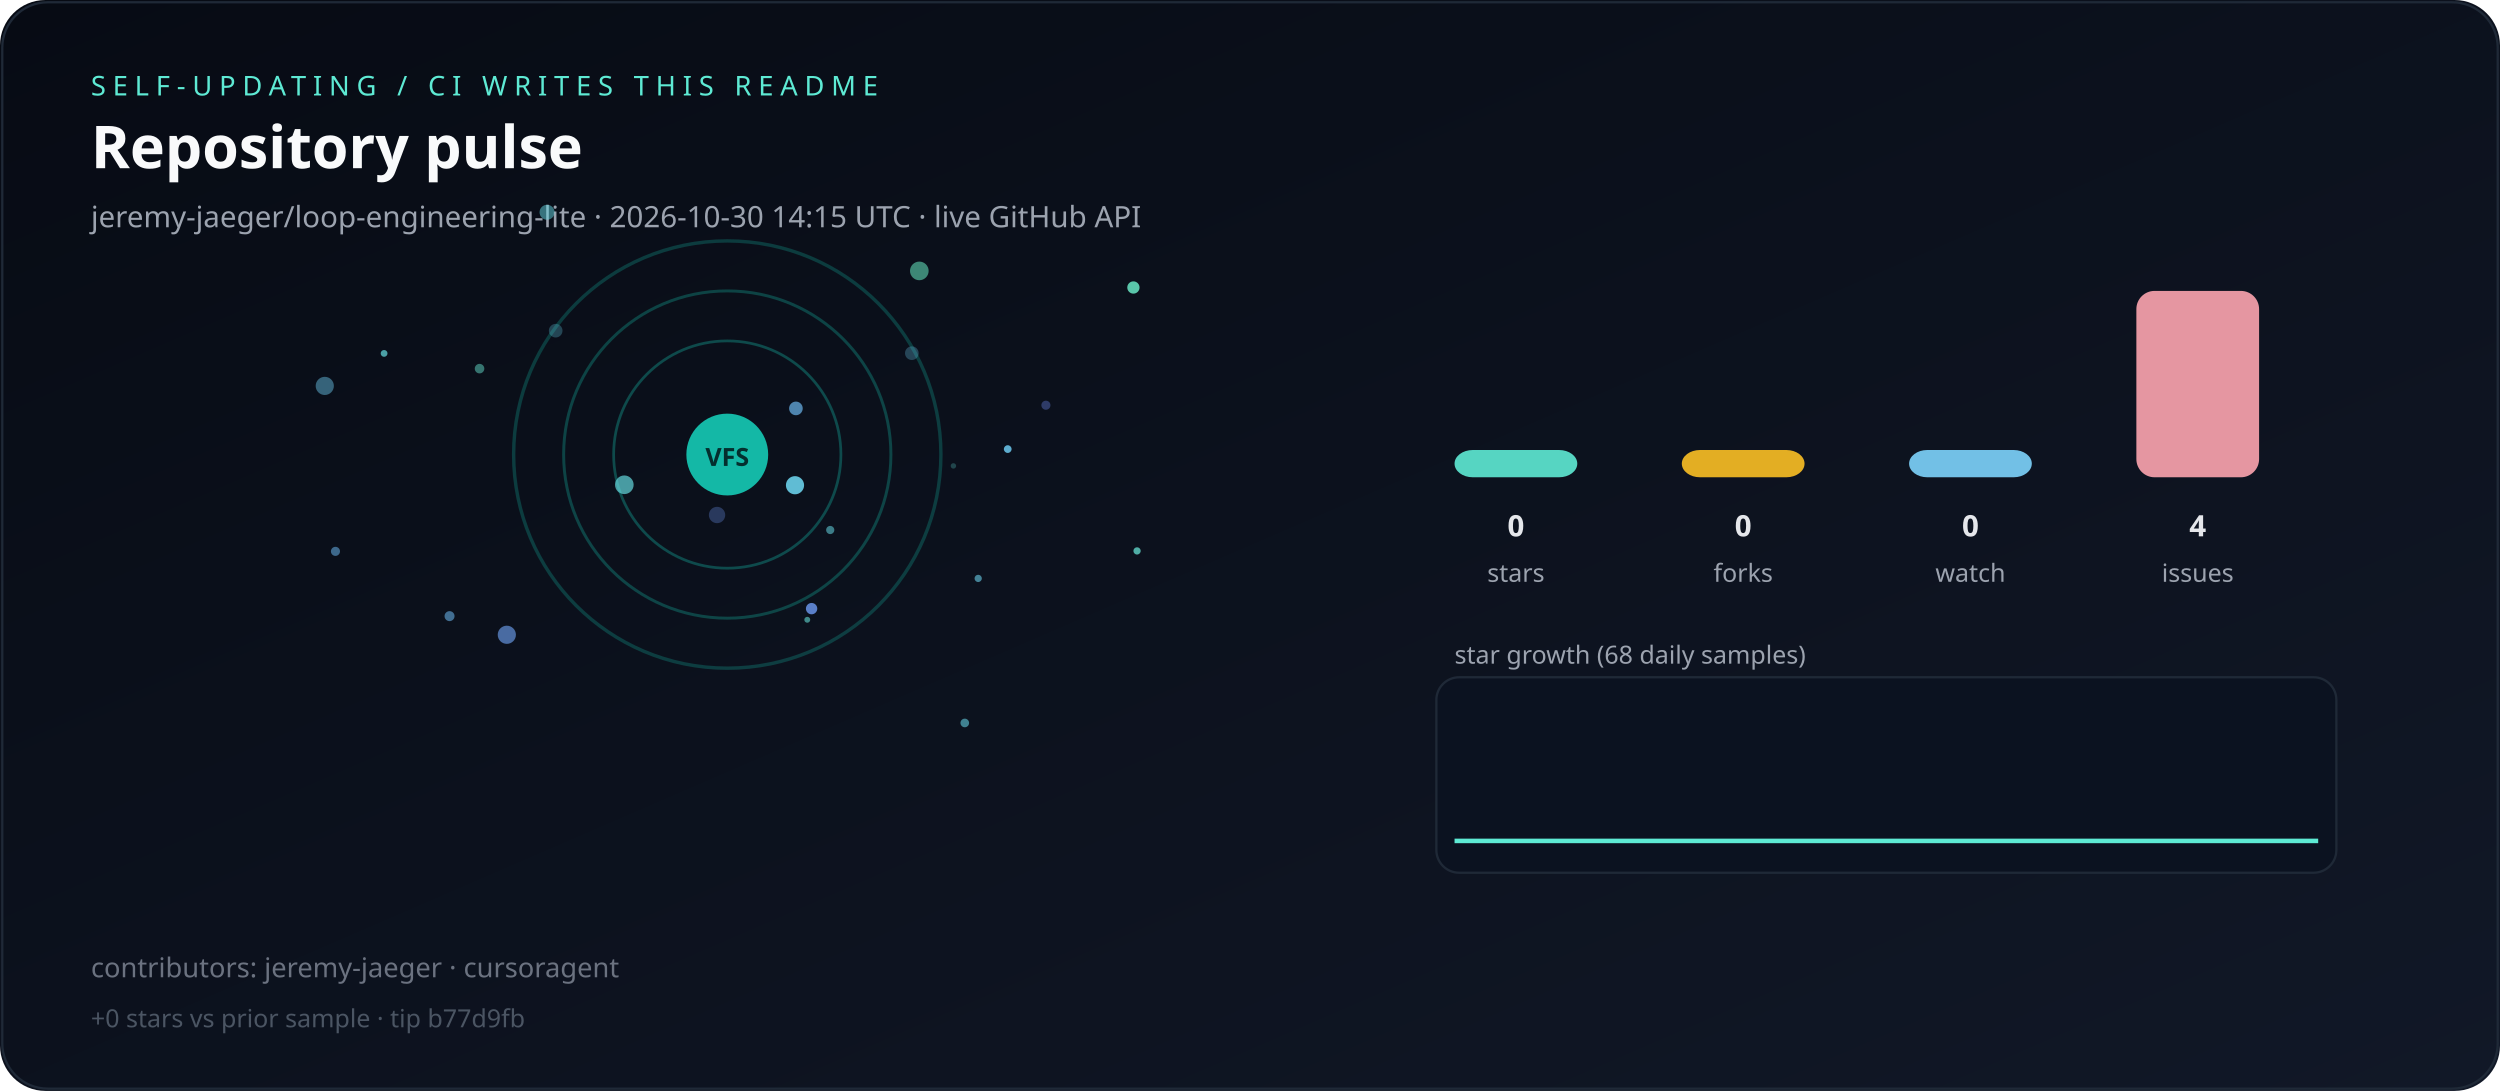
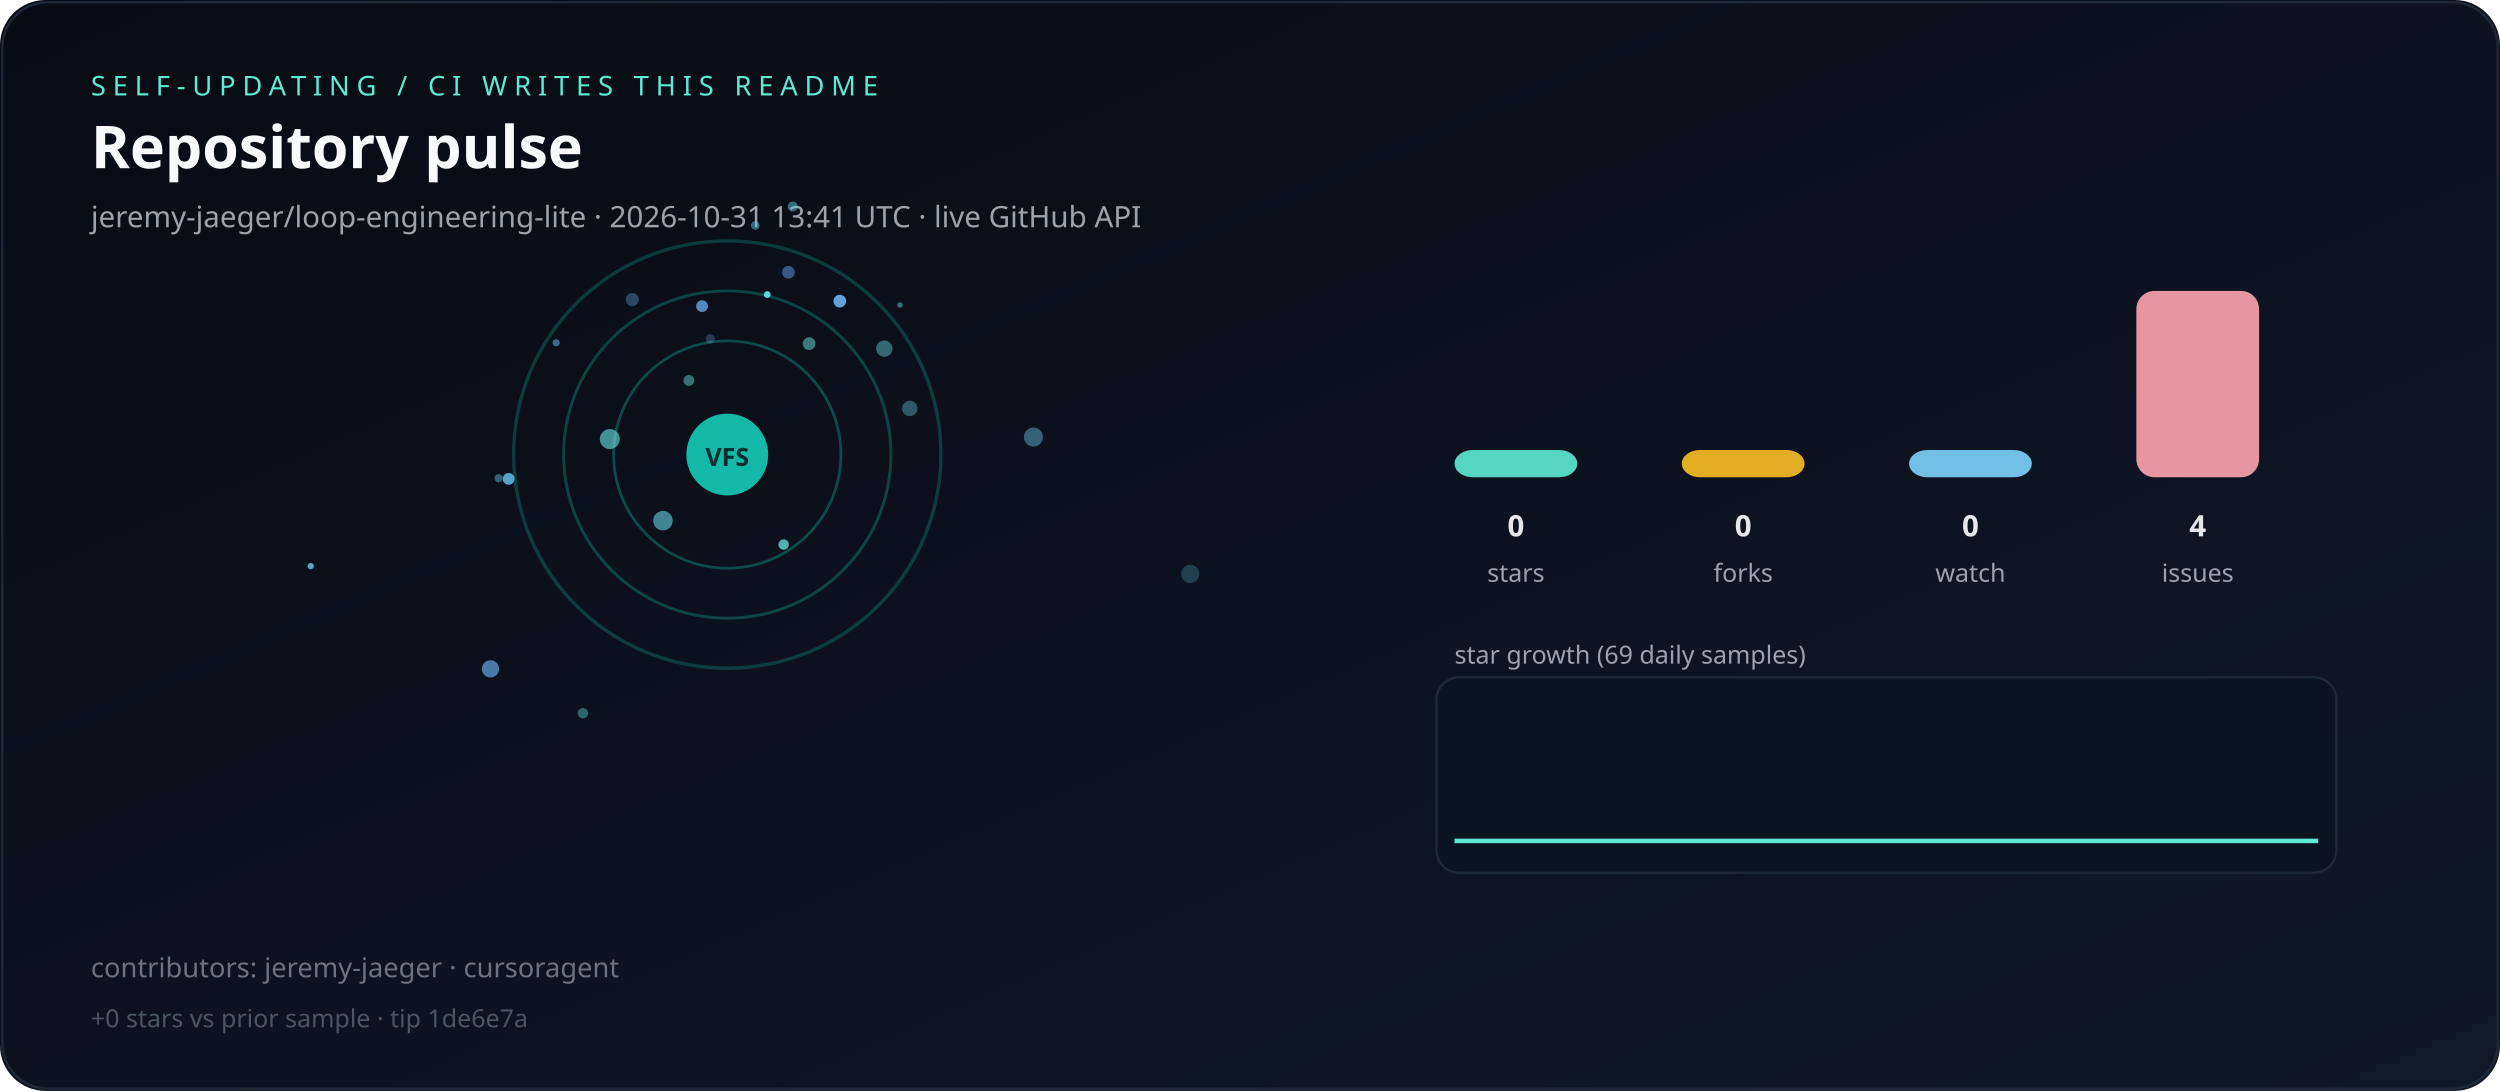
<svg xmlns="http://www.w3.org/2000/svg" viewBox="0 0 1100 480" role="img" aria-label="Live repository pulse">
  <defs>
    <linearGradient id="bg" x1="0" y1="0" x2="1" y2="1">
      <stop offset="0%" stop-color="#070b14" />
      <stop offset="100%" stop-color="#111827" />
    </linearGradient>
  </defs>
  <rect width="1100" height="480" rx="20" fill="url(#bg)" />
  <rect x="1" y="1" width="1098" height="478" rx="20" fill="none" stroke="#1f2937" />
  <text x="40" y="42" fill="#5eead4" font-family="ui-sans-serif,system-ui,sans-serif" font-size="12" letter-spacing="3">SELF-UPDATING / CI WRITES THIS README</text>
  <text x="40" y="74" fill="#f9fafb" font-family="ui-sans-serif,system-ui,sans-serif" font-size="26" font-weight="700">Repository pulse</text>
-   <text x="40" y="100" fill="#9ca3af" font-family="ui-sans-serif,system-ui,sans-serif" font-size="13">jeremy-jaeger/loop-engineering-lite · 2026-10-30 14:15 UTC · live GitHub API</text>
+   <text x="40" y="100" fill="#9ca3af" font-family="ui-sans-serif,system-ui,sans-serif" font-size="13">jeremy-jaeger/loop-engineering-lite · 2026-10-31 13:41 UTC · live GitHub API</text>
  <g>
    <circle cx="320" cy="200" r="50" fill="none" stroke="rgba(20,184,166,0.35)" stroke-width="1.2" />
    <circle cx="320" cy="200" r="72" fill="none" stroke="rgba(20,184,166,0.31)" stroke-width="1.3" />
    <circle cx="320" cy="200" r="94" fill="none" stroke="rgba(20,184,166,0.27)" stroke-width="1.5" />
  </g>
  <g>
-     <circle cx="142.9" cy="169.8" r="4.0" fill="hsla(198,70%,65%,0.48)" />
-     <circle cx="197.8" cy="271.1" r="2.2" fill="hsla(206,70%,65%,0.59)" />
-     <circle cx="211.0" cy="162.2" r="2.1" fill="hsla(170,70%,65%,0.48)" />
-     <circle cx="349.8" cy="213.5" r="4.0" fill="hsla(192,70%,65%,0.92)" />
-     <circle cx="357.1" cy="267.8" r="2.5" fill="hsla(220,70%,65%,0.86)" />
-     <circle cx="223.0" cy="279.3" r="4.0" fill="hsla(216,70%,65%,0.67)" />
-     <circle cx="240.7" cy="93.4" r="3.3" fill="hsla(186,70%,65%,0.50)" />
-     <circle cx="424.5" cy="318.1" r="1.9" fill="hsla(189,70%,65%,0.58)" />
-     <circle cx="365.3" cy="233.2" r="1.8" fill="hsla(186,70%,65%,0.54)" />
-     <circle cx="443.4" cy="197.6" r="1.7" fill="hsla(198,70%,65%,0.89)" />
-     <circle cx="274.7" cy="213.3" r="4.1" fill="hsla(182,70%,65%,0.67)" />
-     <circle cx="430.4" cy="254.5" r="1.6" fill="hsla(193,70%,65%,0.61)" />
-     <circle cx="315.5" cy="226.6" r="3.6" fill="hsla(222,70%,65%,0.33)" />
-     <circle cx="147.6" cy="242.6" r="2.0" fill="hsla(206,70%,65%,0.56)" />
-     <circle cx="498.7" cy="126.5" r="2.7" fill="hsla(163,70%,65%,0.86)" />
-     <circle cx="244.5" cy="145.5" r="3.0" fill="hsla(191,70%,65%,0.29)" />
-     <circle cx="401.2" cy="155.4" r="3.0" fill="hsla(196,70%,65%,0.30)" />
-     <circle cx="500.3" cy="242.4" r="1.6" fill="hsla(172,70%,65%,0.74)" />
-     <circle cx="355.2" cy="272.7" r="1.3" fill="hsla(176,70%,65%,0.57)" />
-     <circle cx="169.0" cy="155.5" r="1.5" fill="hsla(182,70%,65%,0.69)" />
-     <circle cx="460.2" cy="178.3" r="2.0" fill="hsla(227,70%,65%,0.38)" />
-     <circle cx="404.5" cy="119.2" r="4.1" fill="hsla(162,70%,65%,0.56)" />
-     <circle cx="419.5" cy="205.0" r="1.2" fill="hsla(177,70%,65%,0.25)" />
-     <circle cx="350.2" cy="179.7" r="3.0" fill="hsla(205,70%,65%,0.73)" />
+     <circle cx="219.4" cy="210.4" r="1.8" fill="hsla(191,70%,65%,0.45)" />
+     <circle cx="389.1" cy="153.4" r="3.6" fill="hsla(186,70%,65%,0.44)" />
+     <circle cx="308.9" cy="134.7" r="2.6" fill="hsla(210,70%,65%,0.81)" />
+     <circle cx="215.8" cy="294.3" r="3.8" fill="hsla(208,70%,65%,0.68)" />
+     <circle cx="523.7" cy="252.5" r="4.0" fill="hsla(193,70%,65%,0.25)" />
+     <circle cx="332.3" cy="99.2" r="1.9" fill="hsla(192,70%,65%,0.46)" />
+     <circle cx="348.8" cy="90.9" r="2.2" fill="hsla(187,70%,65%,0.47)" />
+     <circle cx="291.7" cy="229.1" r="4.3" fill="hsla(187,70%,65%,0.59)" />
+     <circle cx="278.2" cy="131.8" r="2.9" fill="hsla(207,70%,65%,0.36)" />
+     <circle cx="337.6" cy="129.6" r="1.5" fill="hsla(184,70%,65%,0.95)" />
+     <circle cx="400.3" cy="179.7" r="3.4" fill="hsla(191,70%,65%,0.38)" />
+     <circle cx="369.5" cy="132.5" r="2.8" fill="hsla(208,70%,65%,0.94)" />
+     <circle cx="396.0" cy="134.2" r="1.2" fill="hsla(190,70%,65%,0.50)" />
+     <circle cx="346.9" cy="119.8" r="2.8" fill="hsla(214,70%,65%,0.51)" />
+     <circle cx="136.7" cy="249.1" r="1.4" fill="hsla(198,70%,65%,0.85)" />
+     <circle cx="344.8" cy="239.6" r="2.3" fill="hsla(174,70%,65%,0.76)" />
+     <circle cx="303.1" cy="167.4" r="2.4" fill="hsla(180,70%,65%,0.45)" />
+     <circle cx="256.5" cy="313.8" r="2.3" fill="hsla(176,70%,65%,0.39)" />
+     <circle cx="223.8" cy="210.7" r="2.6" fill="hsla(200,70%,65%,0.85)" />
+     <circle cx="454.7" cy="192.3" r="4.2" fill="hsla(198,70%,65%,0.46)" />
+     <circle cx="312.5" cy="149.1" r="2.0" fill="hsla(214,70%,65%,0.31)" />
+     <circle cx="356.0" cy="151.2" r="2.8" fill="hsla(175,70%,65%,0.51)" />
+     <circle cx="268.3" cy="193.2" r="4.4" fill="hsla(180,70%,65%,0.61)" />
+     <circle cx="244.7" cy="150.8" r="1.6" fill="hsla(206,70%,65%,0.56)" />
  </g>
  <circle cx="320" cy="200" r="18" fill="#14b8a6" />
  <text x="320" y="205" text-anchor="middle" fill="#042f2e" font-family="ui-sans-serif,system-ui,sans-serif" font-size="11" font-weight="700">VFS</text>
  <rect x="640" y="198.0" width="54" height="12.0" rx="8" fill="#5eead4" opacity="0.9" />
  <text x="667" y="236" text-anchor="middle" fill="#e5e7eb" font-family="ui-sans-serif,system-ui,sans-serif" font-size="13" font-weight="700">0</text>
  <text x="667" y="256" text-anchor="middle" fill="#9ca3af" font-family="ui-sans-serif,system-ui,sans-serif" font-size="11">stars</text>
  <rect x="740" y="198.0" width="54" height="12.0" rx="8" fill="#fbbf24" opacity="0.9" />
  <text x="767" y="236" text-anchor="middle" fill="#e5e7eb" font-family="ui-sans-serif,system-ui,sans-serif" font-size="13" font-weight="700">0</text>
  <text x="767" y="256" text-anchor="middle" fill="#9ca3af" font-family="ui-sans-serif,system-ui,sans-serif" font-size="11">forks</text>
  <rect x="840" y="198.0" width="54" height="12.0" rx="8" fill="#7dd3fc" opacity="0.9" />
  <text x="867" y="236" text-anchor="middle" fill="#e5e7eb" font-family="ui-sans-serif,system-ui,sans-serif" font-size="13" font-weight="700">0</text>
  <text x="867" y="256" text-anchor="middle" fill="#9ca3af" font-family="ui-sans-serif,system-ui,sans-serif" font-size="11">watch</text>
  <rect x="940" y="128.0" width="54" height="82.0" rx="8" fill="#fda4af" opacity="0.9" />
  <text x="967" y="236" text-anchor="middle" fill="#e5e7eb" font-family="ui-sans-serif,system-ui,sans-serif" font-size="13" font-weight="700">4</text>
  <text x="967" y="256" text-anchor="middle" fill="#9ca3af" font-family="ui-sans-serif,system-ui,sans-serif" font-size="11">issues</text>
-   <text x="640" y="292" fill="#9ca3af" font-family="ui-sans-serif,system-ui,sans-serif" font-size="11">star growth (68 daily samples)</text>
+   <text x="640" y="292" fill="#9ca3af" font-family="ui-sans-serif,system-ui,sans-serif" font-size="11">star growth (69 daily samples)</text>
  <rect x="632" y="298" width="396" height="86" rx="10" fill="#0b1220" stroke="#1f2937" />
-   <polyline fill="none" stroke="#5eead4" stroke-width="2" points="640.0,370.0 645.7,370.0 651.3,370.0 657.0,370.0 662.7,370.0 668.4,370.0 674.0,370.0 679.7,370.0 685.4,370.0 691.0,370.0 696.7,370.0 702.4,370.0 708.1,370.0 713.7,370.0 719.4,370.0 725.1,370.0 730.7,370.0 736.4,370.0 742.1,370.0 747.8,370.0 753.4,370.0 759.1,370.0 764.8,370.0 770.4,370.0 776.1,370.0 781.8,370.0 787.5,370.0 793.1,370.0 798.8,370.0 804.5,370.0 810.1,370.0 815.8,370.0 821.5,370.0 827.2,370.0 832.8,370.0 838.5,370.0 844.2,370.0 849.9,370.0 855.5,370.0 861.2,370.0 866.9,370.0 872.5,370.0 878.2,370.0 883.9,370.0 889.6,370.0 895.2,370.0 900.9,370.0 906.6,370.0 912.2,370.0 917.9,370.0 923.6,370.0 929.3,370.0 934.9,370.0 940.6,370.0 946.3,370.0 951.9,370.0 957.6,370.0 963.3,370.0 969.0,370.0 974.6,370.0 980.3,370.0 986.0,370.0 991.6,370.0 997.3,370.0 1003.0,370.0 1008.7,370.0 1014.3,370.0 1020.0,370.0" />
+   <polyline fill="none" stroke="#5eead4" stroke-width="2" points="640.0,370.0 645.6,370.0 651.2,370.0 656.8,370.0 662.4,370.0 667.9,370.0 673.5,370.0 679.1,370.0 684.7,370.0 690.3,370.0 695.9,370.0 701.5,370.0 707.1,370.0 712.6,370.0 718.2,370.0 723.8,370.0 729.4,370.0 735.0,370.0 740.6,370.0 746.2,370.0 751.8,370.0 757.4,370.0 762.9,370.0 768.5,370.0 774.1,370.0 779.7,370.0 785.3,370.0 790.9,370.0 796.5,370.0 802.1,370.0 807.6,370.0 813.2,370.0 818.8,370.0 824.4,370.0 830.0,370.0 835.6,370.0 841.2,370.0 846.8,370.0 852.4,370.0 857.9,370.0 863.5,370.0 869.1,370.0 874.7,370.0 880.3,370.0 885.9,370.0 891.5,370.0 897.1,370.0 902.6,370.0 908.2,370.0 913.8,370.0 919.4,370.0 925.0,370.0 930.6,370.0 936.2,370.0 941.8,370.0 947.4,370.0 952.9,370.0 958.5,370.0 964.1,370.0 969.7,370.0 975.3,370.0 980.9,370.0 986.5,370.0 992.1,370.0 997.6,370.0 1003.2,370.0 1008.8,370.0 1014.4,370.0 1020.0,370.0" />
  <text x="40" y="430" fill="#6b7280" font-family="ui-sans-serif,system-ui,sans-serif" font-size="12">contributors: jeremy-jaeger · cursoragent</text>
-   <text x="40" y="452" fill="#4b5563" font-family="ui-sans-serif,system-ui,sans-serif" font-size="11">+0 stars vs prior sample · tip b77d9fb</text>
+   <text x="40" y="452" fill="#4b5563" font-family="ui-sans-serif,system-ui,sans-serif" font-size="11">+0 stars vs prior sample · tip 1de6e7a</text>
</svg>
